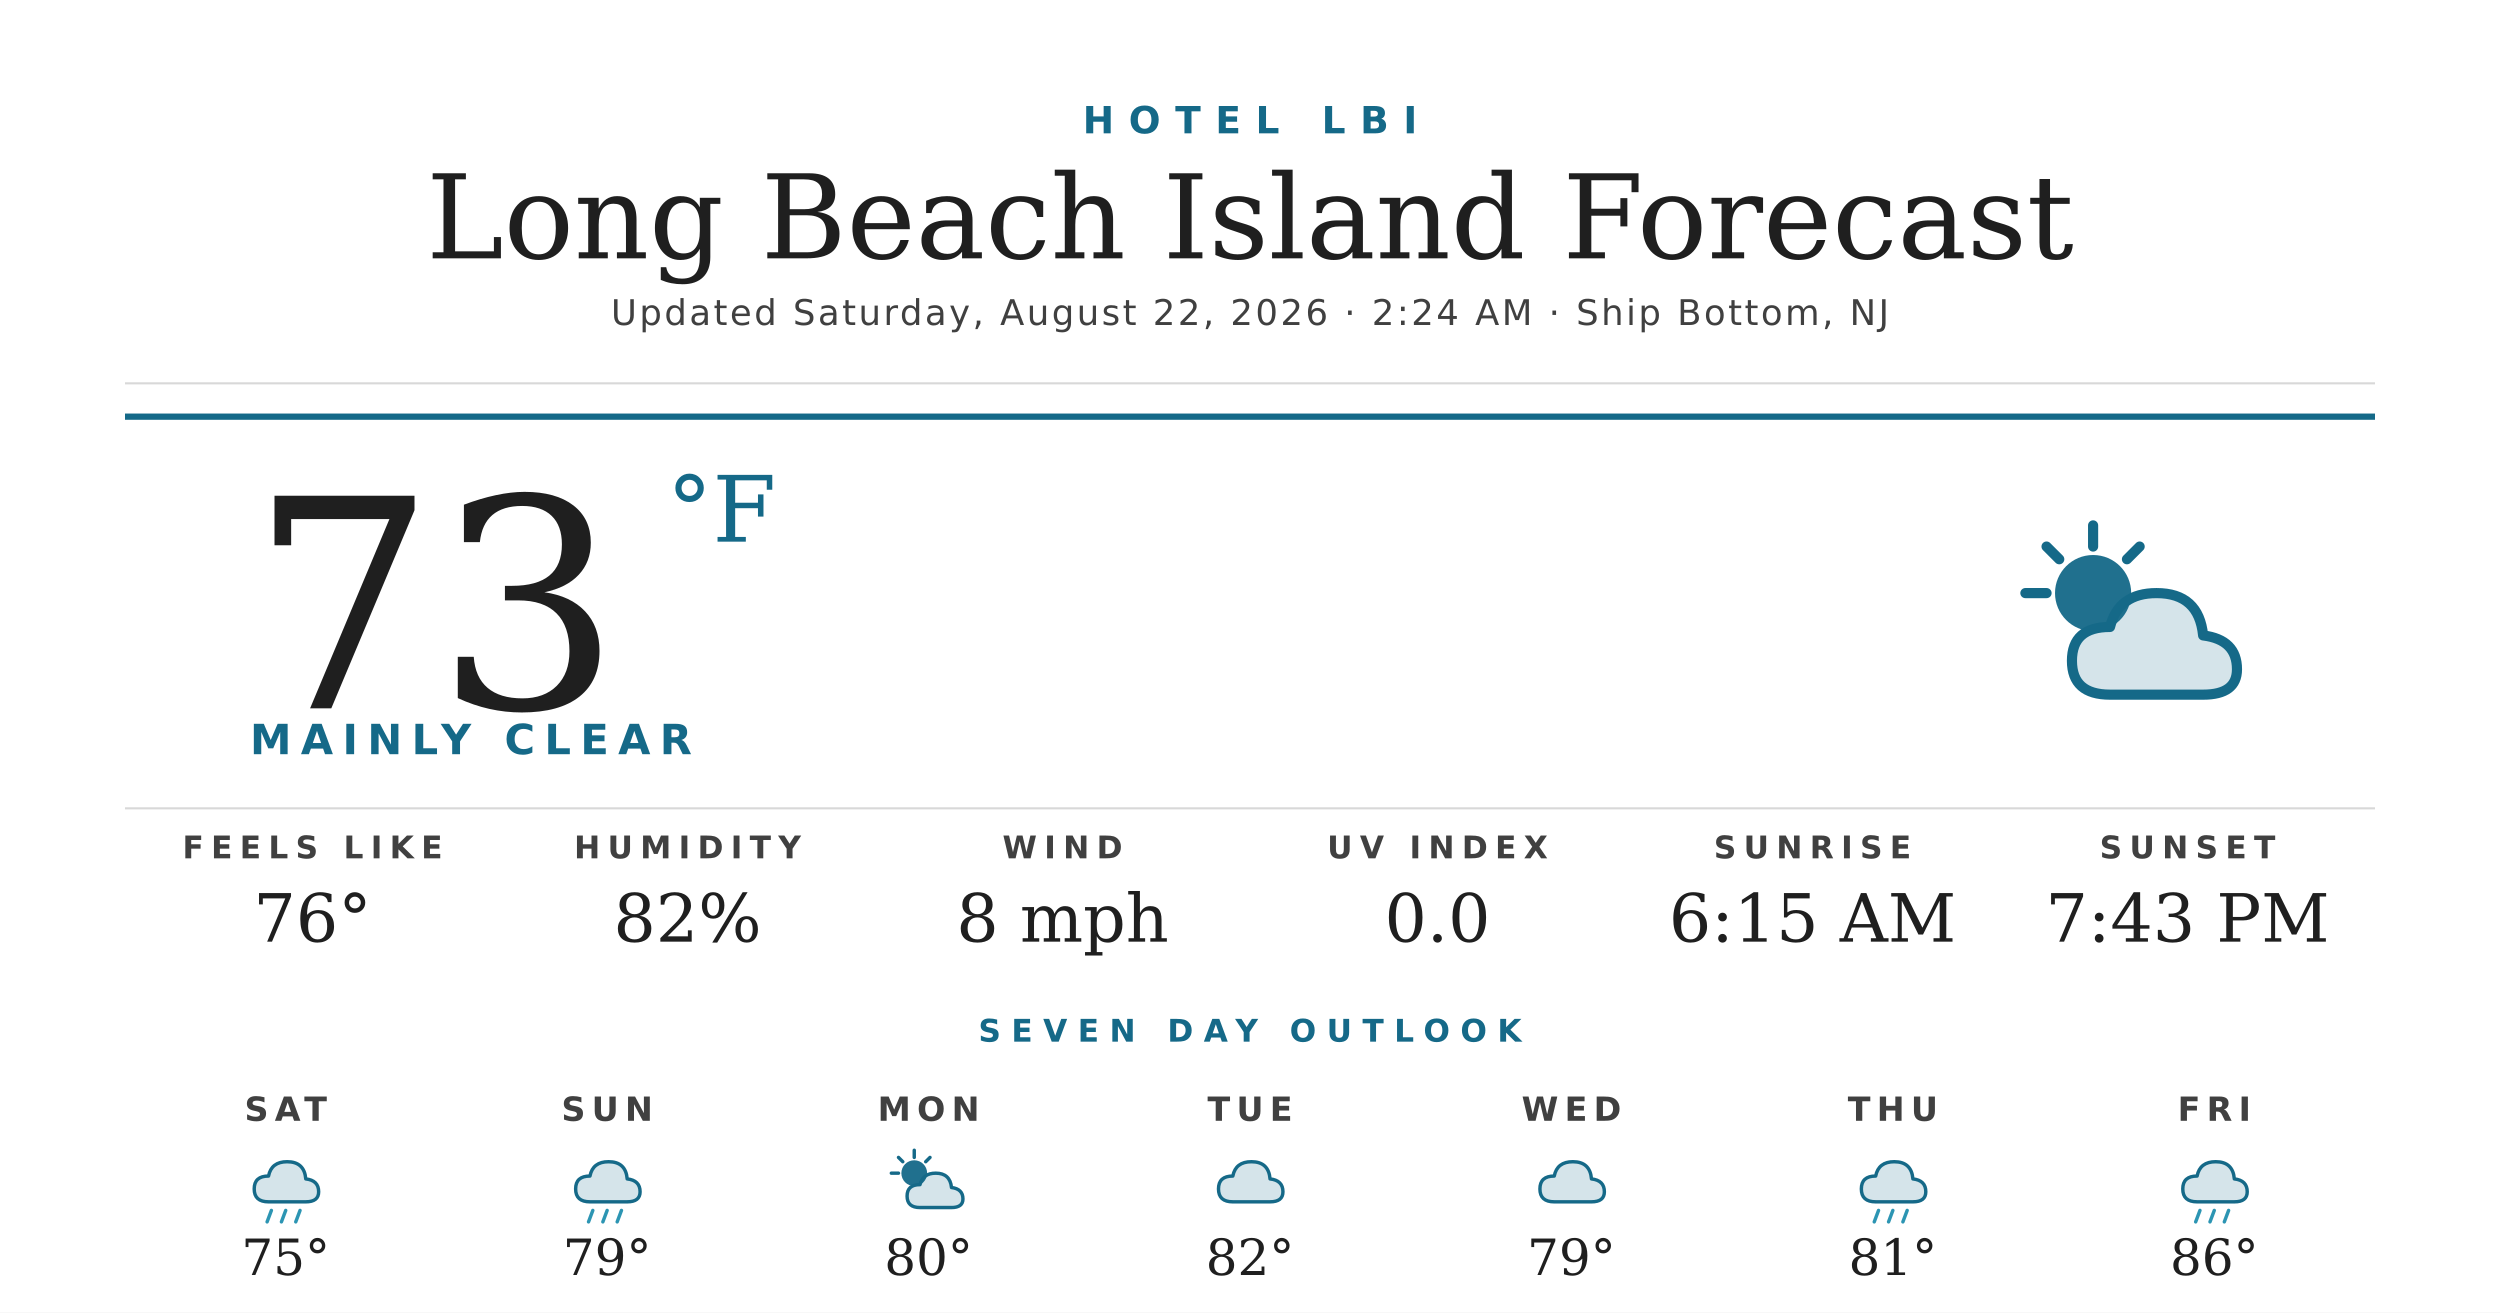
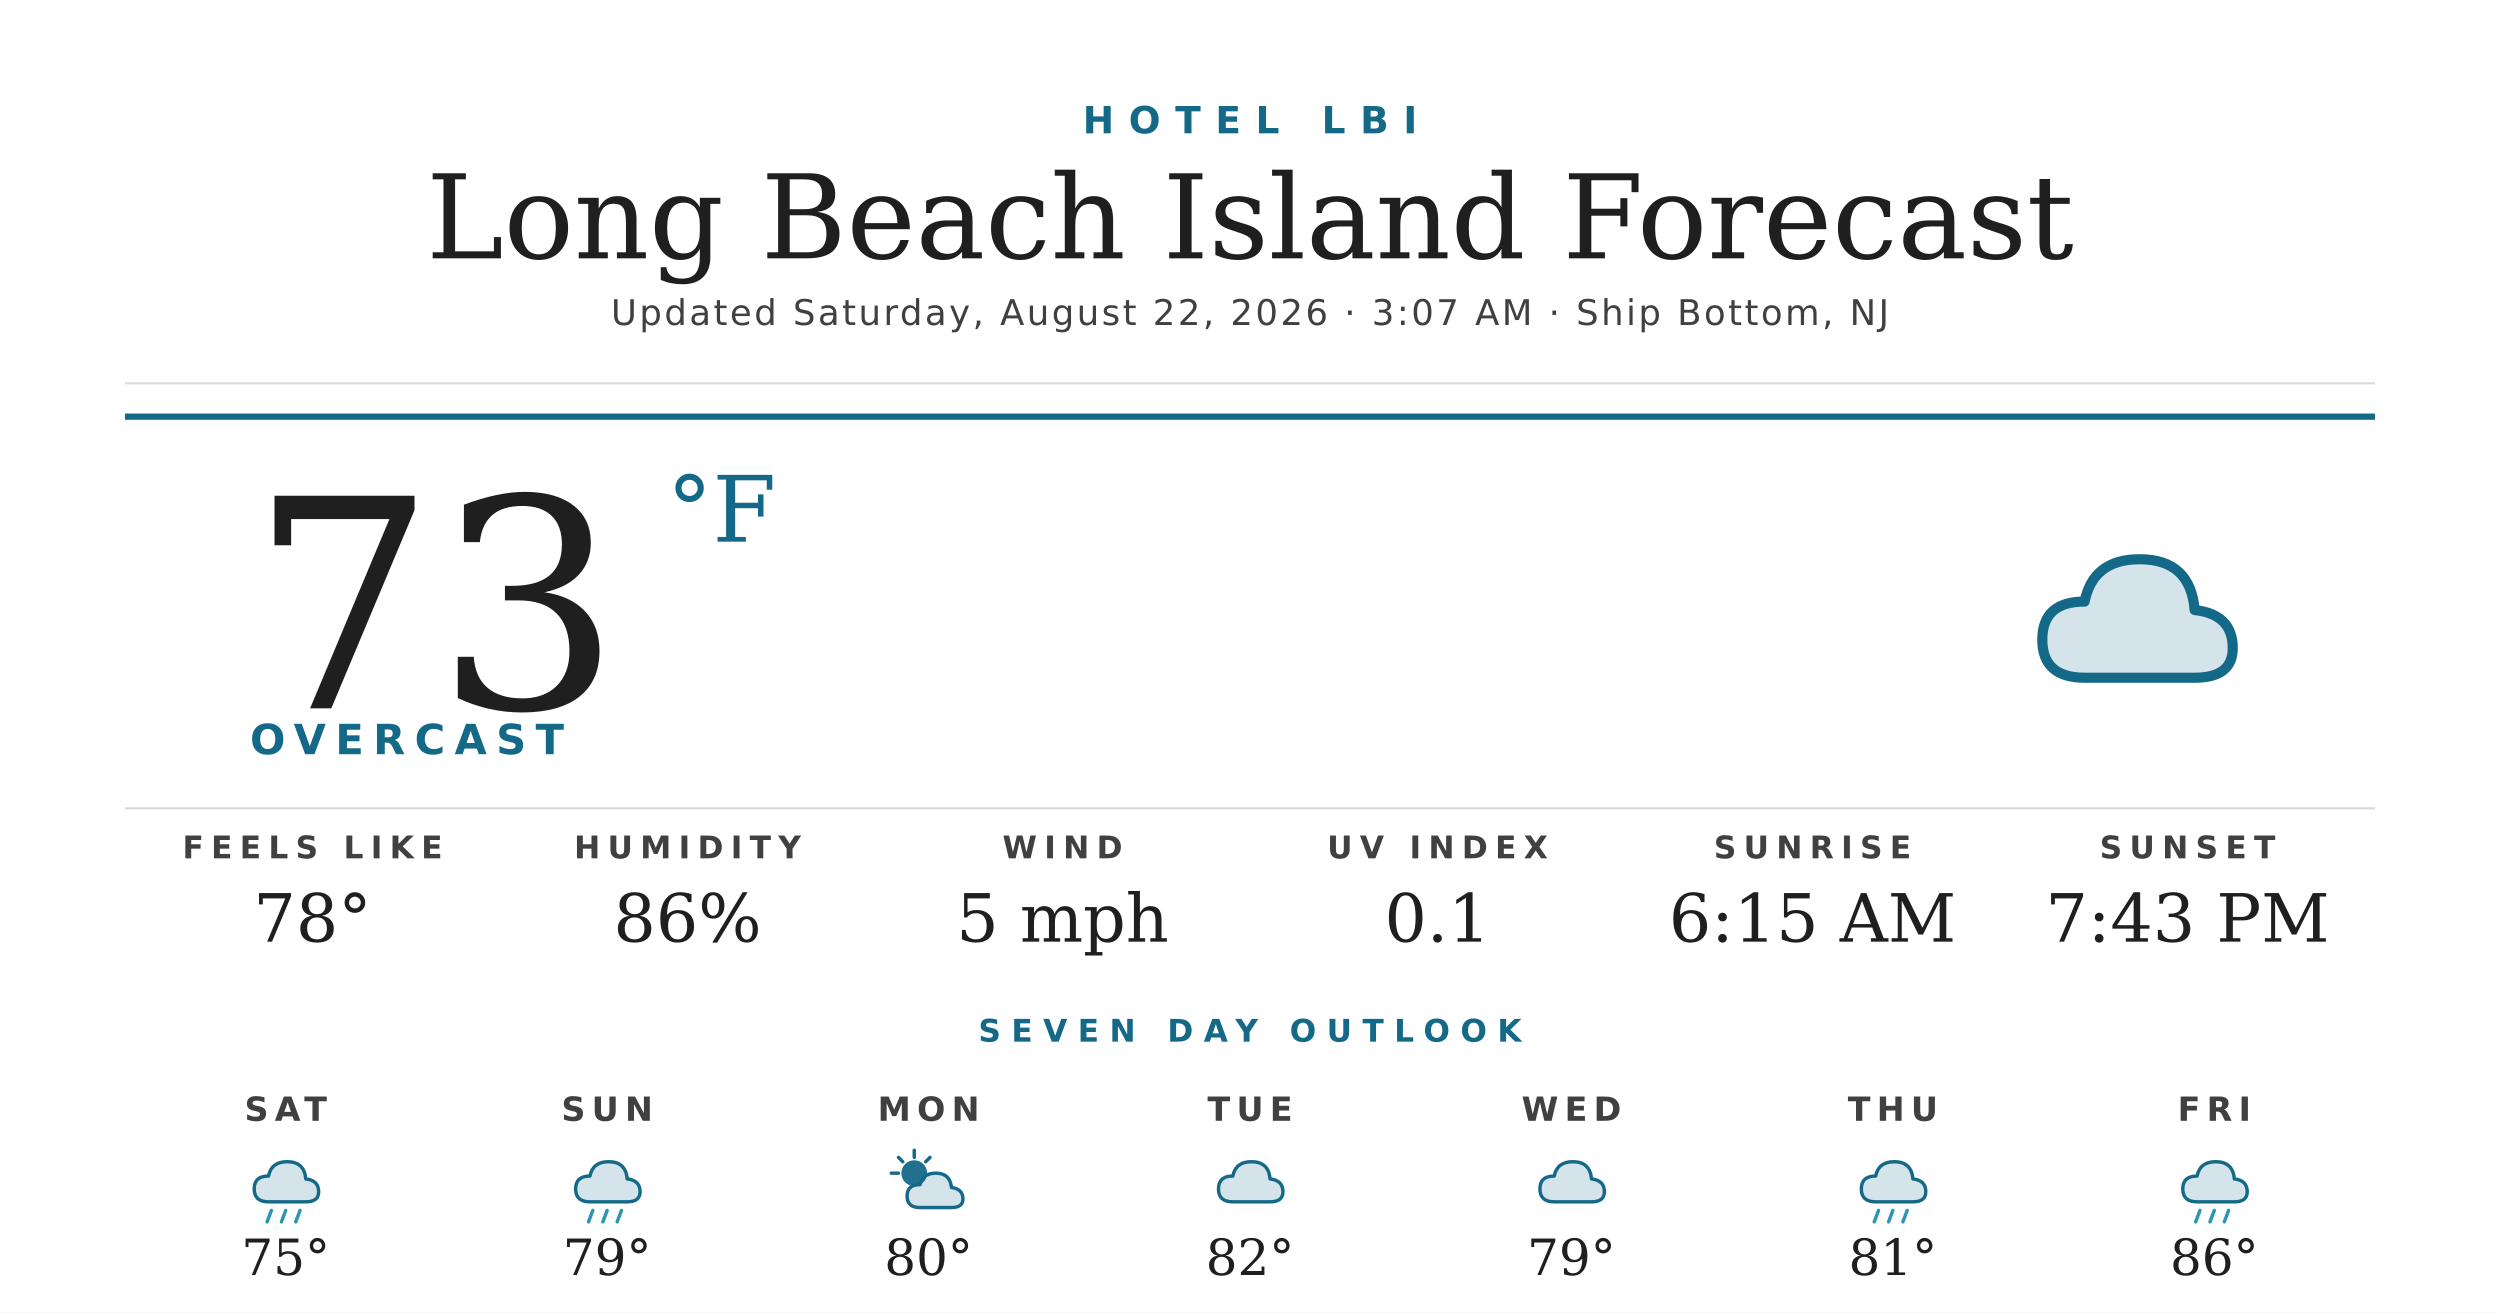
<svg xmlns="http://www.w3.org/2000/svg" width="1200" height="630" viewBox="0 0 1200 630">
  <rect width="1200" height="630" fill="#ffffff" />
  <text x="600" y="64" text-anchor="middle" font-family="'Montserrat Bold', 'Montserrat', 'DejaVu Sans', Helvetica, Arial, sans-serif" font-size="18" font-weight="700" fill="#156988" letter-spacing="7">HOTEL LBI</text>
  <text x="600" y="124" text-anchor="middle" font-family="'Prata', 'DejaVu Serif', Georgia, serif" font-size="56" fill="#1f1f1f">Long Beach Island Forecast</text>
-   <text x="600" y="156" text-anchor="middle" font-family="'Montserrat', 'DejaVu Sans', Helvetica, Arial, sans-serif" font-size="17" font-weight="500" fill="#404040" letter-spacing="1.2">Updated Saturday, August 22, 2026 · 2:24 AM · Ship Bottom, NJ</text>
+   <text x="600" y="156" text-anchor="middle" font-family="'Montserrat', 'DejaVu Sans', Helvetica, Arial, sans-serif" font-size="17" font-weight="500" fill="#404040" letter-spacing="1.2">Updated Saturday, August 22, 2026 · 3:07 AM · Ship Bottom, NJ</text>
  <line x1="60" y1="184" x2="1140" y2="184" stroke="#d8d8d8" stroke-width="1" />
  <line x1="60" y1="200" x2="1140" y2="200" stroke="#156988" stroke-width="3" />
  <text x="120" y="340" font-family="'Prata', 'DejaVu Serif', Georgia, serif" font-size="140" fill="#1f1f1f">73</text>
  <text x="320" y="260" font-family="'Prata', 'DejaVu Serif', Georgia, serif" font-size="44" fill="#156988">°F</text>
-   <text x="120" y="362" font-family="'Montserrat Bold', 'Montserrat', 'DejaVu Sans', Helvetica, Arial, sans-serif" font-size="20" font-weight="700" fill="#156988" letter-spacing="4.5">MAINLY CLEAR</text>
+   <text x="120" y="362" font-family="'Montserrat Bold', 'Montserrat', 'DejaVu Sans', Helvetica, Arial, sans-serif" font-size="20" font-weight="700" fill="#156988" letter-spacing="4.5">OVERCAST</text>
  <g transform="translate(960,240) scale(2.03125)">
-     <circle cx="22" cy="22" r="9" fill="#156988" opacity="0.95" />
-     <g stroke="#156988" stroke-width="2.4" stroke-linecap="round">
-       <line x1="22" y1="6" x2="22" y2="11" />
-       <line x1="6" y1="22" x2="11" y2="22" />
-       <line x1="11" y1="11" x2="14" y2="14" />
-       <line x1="33" y1="11" x2="30" y2="14" />
-     </g>
-     <path d="M26 46 Q17 46 17 38 Q17 30 26 30 Q28 22 37 22 Q47 22 48 32 Q56 33 56 40 Q56 46 48 46 Z" fill="#156988" opacity="0.18" />
-     <path d="M26 46 Q17 46 17 38 Q17 30 26 30 Q28 22 37 22 Q47 22 48 32 Q56 33 56 40 Q56 46 48 46 Z" fill="none" stroke="#156988" stroke-width="2.4" stroke-linejoin="round" />
+     <path d="M20 42 Q10 42 10 33 Q10 24 20 24 Q22 14 33 14 Q45 14 46 26 Q55 27 55 35 Q55 42 46 42 Z" fill="#156988" opacity="0.18" />
+     <path d="M20 42 Q10 42 10 33 Q10 24 20 24 Q22 14 33 14 Q45 14 46 26 Q55 27 55 35 Q55 42 46 42 Z" fill="none" stroke="#156988" stroke-width="2.4" stroke-linejoin="round" />
  </g>
  <line x1="60" y1="388" x2="1140" y2="388" stroke="#d8d8d8" stroke-width="1" />
  <text x="150" y="412" text-anchor="middle" font-family="'Montserrat Bold', 'Montserrat', 'DejaVu Sans', Helvetica, Arial, sans-serif" font-size="15" font-weight="700" fill="#404040" letter-spacing="3.5">FEELS LIKE</text>
-   <text x="150" y="452" text-anchor="middle" font-family="'Prata', 'DejaVu Serif', Georgia, serif" font-size="32" fill="#1f1f1f">76°</text>
+   <text x="150" y="452" text-anchor="middle" font-family="'Prata', 'DejaVu Serif', Georgia, serif" font-size="32" fill="#1f1f1f">78°</text>
  <text x="330" y="412" text-anchor="middle" font-family="'Montserrat Bold', 'Montserrat', 'DejaVu Sans', Helvetica, Arial, sans-serif" font-size="15" font-weight="700" fill="#404040" letter-spacing="3.5">HUMIDITY</text>
-   <text x="330" y="452" text-anchor="middle" font-family="'Prata', 'DejaVu Serif', Georgia, serif" font-size="32" fill="#1f1f1f">82%</text>
+   <text x="330" y="452" text-anchor="middle" font-family="'Prata', 'DejaVu Serif', Georgia, serif" font-size="32" fill="#1f1f1f">86%</text>
  <text x="510" y="412" text-anchor="middle" font-family="'Montserrat Bold', 'Montserrat', 'DejaVu Sans', Helvetica, Arial, sans-serif" font-size="15" font-weight="700" fill="#404040" letter-spacing="3.5">WIND</text>
-   <text x="510" y="452" text-anchor="middle" font-family="'Prata', 'DejaVu Serif', Georgia, serif" font-size="32" fill="#1f1f1f">8 mph</text>
+   <text x="510" y="452" text-anchor="middle" font-family="'Prata', 'DejaVu Serif', Georgia, serif" font-size="32" fill="#1f1f1f">5 mph</text>
  <text x="690" y="412" text-anchor="middle" font-family="'Montserrat Bold', 'Montserrat', 'DejaVu Sans', Helvetica, Arial, sans-serif" font-size="15" font-weight="700" fill="#404040" letter-spacing="3.5">UV INDEX</text>
-   <text x="690" y="452" text-anchor="middle" font-family="'Prata', 'DejaVu Serif', Georgia, serif" font-size="32" fill="#1f1f1f">0.0</text>
+   <text x="690" y="452" text-anchor="middle" font-family="'Prata', 'DejaVu Serif', Georgia, serif" font-size="32" fill="#1f1f1f">0.1</text>
  <text x="870" y="412" text-anchor="middle" font-family="'Montserrat Bold', 'Montserrat', 'DejaVu Sans', Helvetica, Arial, sans-serif" font-size="15" font-weight="700" fill="#404040" letter-spacing="3.5">SUNRISE</text>
  <text x="870" y="452" text-anchor="middle" font-family="'Prata', 'DejaVu Serif', Georgia, serif" font-size="32" fill="#1f1f1f">6:15 AM</text>
  <text x="1050" y="412" text-anchor="middle" font-family="'Montserrat Bold', 'Montserrat', 'DejaVu Sans', Helvetica, Arial, sans-serif" font-size="15" font-weight="700" fill="#404040" letter-spacing="3.5">SUNSET</text>
  <text x="1050" y="452" text-anchor="middle" font-family="'Prata', 'DejaVu Serif', Georgia, serif" font-size="32" fill="#1f1f1f">7:43 PM</text>
  <text x="600" y="500" text-anchor="middle" font-family="'Montserrat Bold', 'Montserrat', 'DejaVu Sans', Helvetica, Arial, sans-serif" font-size="15" font-weight="700" fill="#156988" letter-spacing="5">SEVEN DAY OUTLOOK</text>
  <text x="137.143" y="538" text-anchor="middle" font-family="'Montserrat Bold', 'Montserrat', 'DejaVu Sans', Helvetica, Arial, sans-serif" font-size="16" font-weight="700" fill="#404040" letter-spacing="3">SAT</text>
  <g transform="translate(115.1429,548) scale(0.6875)">
    <path d="M20 42 Q10 42 10 33 Q10 24 20 24 Q22 14 33 14 Q45 14 46 26 Q55 27 55 35 Q55 42 46 42 Z" fill="#156988" opacity="0.18" />
    <path d="M20 42 Q10 42 10 33 Q10 24 20 24 Q22 14 33 14 Q45 14 46 26 Q55 27 55 35 Q55 42 46 42 Z" fill="none" stroke="#156988" stroke-width="2.4" stroke-linejoin="round" />
    <g stroke="#2C95B3" stroke-width="2.4" stroke-linecap="round">
      <line x1="22" y1="48" x2="19" y2="56" />
      <line x1="32" y1="48" x2="29" y2="56" />
      <line x1="42" y1="48" x2="39" y2="56" />
    </g>
  </g>
  <text x="137.143" y="612" text-anchor="middle" font-family="'Prata', 'DejaVu Serif', Georgia, serif" font-size="24" fill="#1f1f1f">75°</text>
  <text x="291.429" y="538" text-anchor="middle" font-family="'Montserrat Bold', 'Montserrat', 'DejaVu Sans', Helvetica, Arial, sans-serif" font-size="16" font-weight="700" fill="#404040" letter-spacing="3">SUN</text>
  <g transform="translate(269.4286,548) scale(0.6875)">
    <path d="M20 42 Q10 42 10 33 Q10 24 20 24 Q22 14 33 14 Q45 14 46 26 Q55 27 55 35 Q55 42 46 42 Z" fill="#156988" opacity="0.18" />
    <path d="M20 42 Q10 42 10 33 Q10 24 20 24 Q22 14 33 14 Q45 14 46 26 Q55 27 55 35 Q55 42 46 42 Z" fill="none" stroke="#156988" stroke-width="2.4" stroke-linejoin="round" />
    <g stroke="#2C95B3" stroke-width="2.4" stroke-linecap="round">
      <line x1="22" y1="48" x2="19" y2="56" />
      <line x1="32" y1="48" x2="29" y2="56" />
      <line x1="42" y1="48" x2="39" y2="56" />
    </g>
  </g>
  <text x="291.429" y="612" text-anchor="middle" font-family="'Prata', 'DejaVu Serif', Georgia, serif" font-size="24" fill="#1f1f1f">79°</text>
  <text x="445.714" y="538" text-anchor="middle" font-family="'Montserrat Bold', 'Montserrat', 'DejaVu Sans', Helvetica, Arial, sans-serif" font-size="16" font-weight="700" fill="#404040" letter-spacing="3">MON</text>
  <g transform="translate(423.7143,548) scale(0.6875)">
    <circle cx="22" cy="22" r="9" fill="#156988" opacity="0.95" />
    <g stroke="#156988" stroke-width="2.4" stroke-linecap="round">
      <line x1="22" y1="6" x2="22" y2="11" />
      <line x1="6" y1="22" x2="11" y2="22" />
      <line x1="11" y1="11" x2="14" y2="14" />
      <line x1="33" y1="11" x2="30" y2="14" />
    </g>
    <path d="M26 46 Q17 46 17 38 Q17 30 26 30 Q28 22 37 22 Q47 22 48 32 Q56 33 56 40 Q56 46 48 46 Z" fill="#156988" opacity="0.18" />
    <path d="M26 46 Q17 46 17 38 Q17 30 26 30 Q28 22 37 22 Q47 22 48 32 Q56 33 56 40 Q56 46 48 46 Z" fill="none" stroke="#156988" stroke-width="2.4" stroke-linejoin="round" />
  </g>
  <text x="445.714" y="612" text-anchor="middle" font-family="'Prata', 'DejaVu Serif', Georgia, serif" font-size="24" fill="#1f1f1f">80°</text>
  <text x="600" y="538" text-anchor="middle" font-family="'Montserrat Bold', 'Montserrat', 'DejaVu Sans', Helvetica, Arial, sans-serif" font-size="16" font-weight="700" fill="#404040" letter-spacing="3">TUE</text>
  <g transform="translate(578,548) scale(0.6875)">
    <path d="M20 42 Q10 42 10 33 Q10 24 20 24 Q22 14 33 14 Q45 14 46 26 Q55 27 55 35 Q55 42 46 42 Z" fill="#156988" opacity="0.18" />
    <path d="M20 42 Q10 42 10 33 Q10 24 20 24 Q22 14 33 14 Q45 14 46 26 Q55 27 55 35 Q55 42 46 42 Z" fill="none" stroke="#156988" stroke-width="2.4" stroke-linejoin="round" />
  </g>
  <text x="600" y="612" text-anchor="middle" font-family="'Prata', 'DejaVu Serif', Georgia, serif" font-size="24" fill="#1f1f1f">82°</text>
  <text x="754.286" y="538" text-anchor="middle" font-family="'Montserrat Bold', 'Montserrat', 'DejaVu Sans', Helvetica, Arial, sans-serif" font-size="16" font-weight="700" fill="#404040" letter-spacing="3">WED</text>
  <g transform="translate(732.2857,548) scale(0.6875)">
    <path d="M20 42 Q10 42 10 33 Q10 24 20 24 Q22 14 33 14 Q45 14 46 26 Q55 27 55 35 Q55 42 46 42 Z" fill="#156988" opacity="0.18" />
    <path d="M20 42 Q10 42 10 33 Q10 24 20 24 Q22 14 33 14 Q45 14 46 26 Q55 27 55 35 Q55 42 46 42 Z" fill="none" stroke="#156988" stroke-width="2.4" stroke-linejoin="round" />
  </g>
  <text x="754.286" y="612" text-anchor="middle" font-family="'Prata', 'DejaVu Serif', Georgia, serif" font-size="24" fill="#1f1f1f">79°</text>
  <text x="908.571" y="538" text-anchor="middle" font-family="'Montserrat Bold', 'Montserrat', 'DejaVu Sans', Helvetica, Arial, sans-serif" font-size="16" font-weight="700" fill="#404040" letter-spacing="3">THU</text>
  <g transform="translate(886.5714,548) scale(0.6875)">
    <path d="M20 42 Q10 42 10 33 Q10 24 20 24 Q22 14 33 14 Q45 14 46 26 Q55 27 55 35 Q55 42 46 42 Z" fill="#156988" opacity="0.18" />
    <path d="M20 42 Q10 42 10 33 Q10 24 20 24 Q22 14 33 14 Q45 14 46 26 Q55 27 55 35 Q55 42 46 42 Z" fill="none" stroke="#156988" stroke-width="2.4" stroke-linejoin="round" />
    <g stroke="#2C95B3" stroke-width="2.4" stroke-linecap="round">
      <line x1="22" y1="48" x2="19" y2="56" />
      <line x1="32" y1="48" x2="29" y2="56" />
      <line x1="42" y1="48" x2="39" y2="56" />
    </g>
  </g>
  <text x="908.571" y="612" text-anchor="middle" font-family="'Prata', 'DejaVu Serif', Georgia, serif" font-size="24" fill="#1f1f1f">81°</text>
  <text x="1062.857" y="538" text-anchor="middle" font-family="'Montserrat Bold', 'Montserrat', 'DejaVu Sans', Helvetica, Arial, sans-serif" font-size="16" font-weight="700" fill="#404040" letter-spacing="3">FRI</text>
  <g transform="translate(1040.857,548) scale(0.6875)">
    <path d="M20 42 Q10 42 10 33 Q10 24 20 24 Q22 14 33 14 Q45 14 46 26 Q55 27 55 35 Q55 42 46 42 Z" fill="#156988" opacity="0.18" />
    <path d="M20 42 Q10 42 10 33 Q10 24 20 24 Q22 14 33 14 Q45 14 46 26 Q55 27 55 35 Q55 42 46 42 Z" fill="none" stroke="#156988" stroke-width="2.4" stroke-linejoin="round" />
    <g stroke="#2C95B3" stroke-width="2.4" stroke-linecap="round">
      <line x1="22" y1="48" x2="19" y2="56" />
      <line x1="32" y1="48" x2="29" y2="56" />
      <line x1="42" y1="48" x2="39" y2="56" />
    </g>
  </g>
  <text x="1062.857" y="612" text-anchor="middle" font-family="'Prata', 'DejaVu Serif', Georgia, serif" font-size="24" fill="#1f1f1f">86°</text>
</svg>
